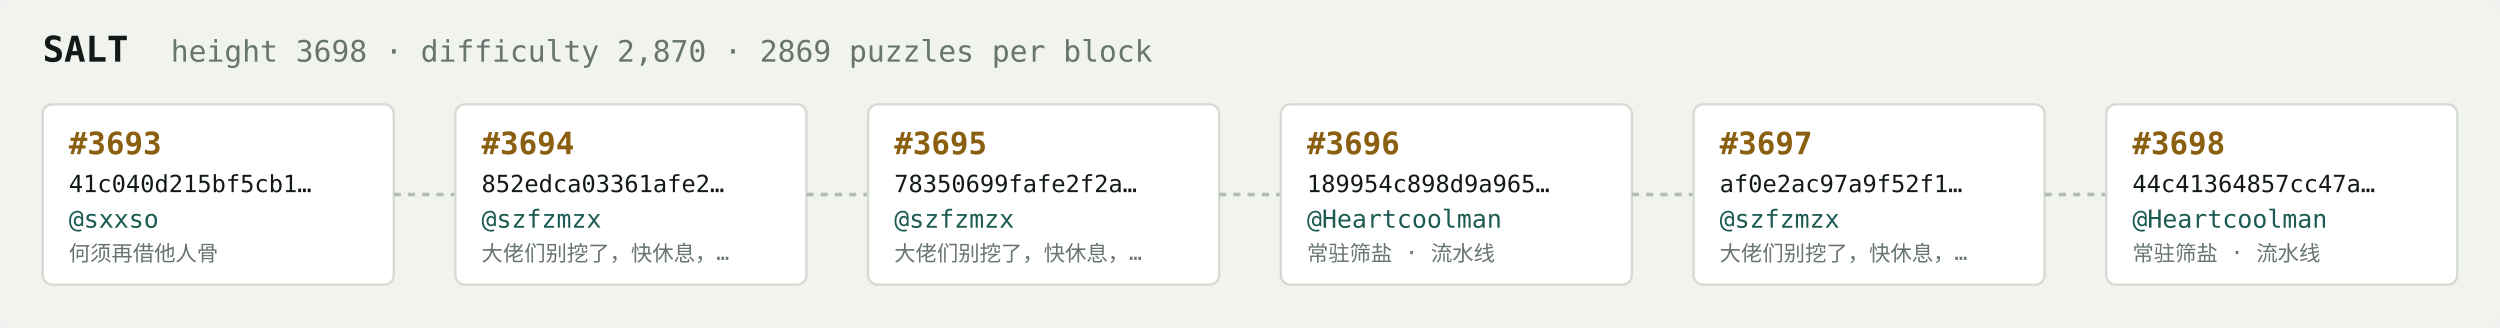
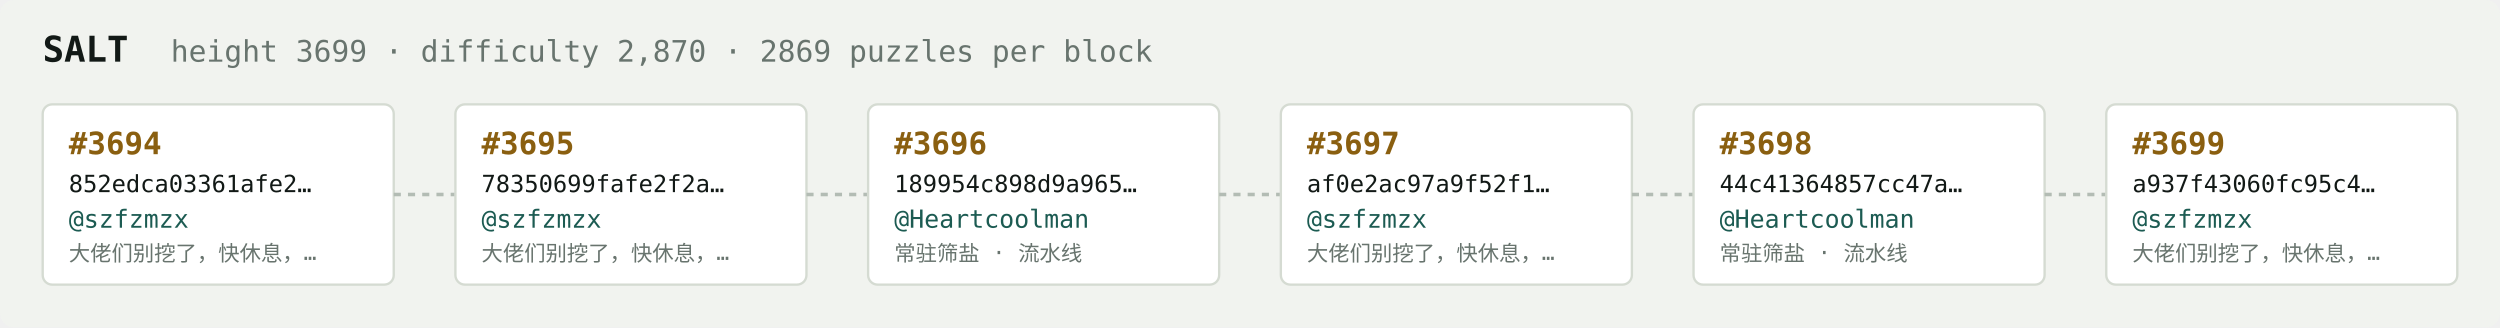
<svg xmlns="http://www.w3.org/2000/svg" width="1054" height="138" viewBox="0 0 1054 138" font-family="ui-monospace,SFMono-Regular,Menlo,monospace">
  <rect fill="#f1f3ef" width="1054" height="138" rx="6" />
  <text x="18" y="26" fill="#121916" font-size="15" font-weight="700">SALT</text>
-   <text x="72" y="26" fill="#68746e" font-size="12.5">height 3698 · difficulty 2,870 · 2869 puzzles per block</text>
+   <text x="72" y="26" fill="#68746e" font-size="12.5">height 3699 · difficulty 2,870 · 2869 puzzles per block</text>
  <rect x="18" y="44" width="148" height="76" rx="4" fill="#ffffff" stroke="#d5dbd2" stroke-width="1" />
-   <text x="29" y="65" fill="#8a5f10" font-size="13" font-weight="700">#3693</text>
-   <text x="29" y="81" fill="#121916" font-size="10">41c040d215bf5cb1…</text>
-   <text x="29" y="96" fill="#1c5b52" font-size="10.5">@sxxso</text>
-   <text x="29" y="110" fill="#68746e" font-size="9">何须再借他人骨</text>
+   <text x="29" y="65" fill="#8a5f10" font-size="13" font-weight="700">#3694</text>
+   <text x="29" y="81" fill="#121916" font-size="10">852edca03361afe2…</text>
+   <text x="29" y="96" fill="#1c5b52" font-size="10.5">@szfzmzx</text>
+   <text x="29" y="110" fill="#68746e" font-size="9">大佬们别挖了，快休息，…</text>
  <line x1="166" y1="82.0" x2="192" y2="82.0" stroke="#b3bcb4" stroke-width="1.5" stroke-dasharray="3 3" />
  <rect x="192" y="44" width="148" height="76" rx="4" fill="#ffffff" stroke="#d5dbd2" stroke-width="1" />
-   <text x="203" y="65" fill="#8a5f10" font-size="13" font-weight="700">#3694</text>
-   <text x="203" y="81" fill="#121916" font-size="10">852edca03361afe2…</text>
+   <text x="203" y="65" fill="#8a5f10" font-size="13" font-weight="700">#3695</text>
+   <text x="203" y="81" fill="#121916" font-size="10">78350699fafe2f2a…</text>
  <text x="203" y="96" fill="#1c5b52" font-size="10.5">@szfzmzx</text>
  <text x="203" y="110" fill="#68746e" font-size="9">大佬们别挖了，快休息，…</text>
  <line x1="340" y1="82.0" x2="366" y2="82.0" stroke="#b3bcb4" stroke-width="1.5" stroke-dasharray="3 3" />
  <rect x="366" y="44" width="148" height="76" rx="4" fill="#ffffff" stroke="#d5dbd2" stroke-width="1" />
-   <text x="377" y="65" fill="#8a5f10" font-size="13" font-weight="700">#3695</text>
-   <text x="377" y="81" fill="#121916" font-size="10">78350699fafe2f2a…</text>
-   <text x="377" y="96" fill="#1c5b52" font-size="10.5">@szfzmzx</text>
-   <text x="377" y="110" fill="#68746e" font-size="9">大佬们别挖了，快休息，…</text>
+   <text x="377" y="65" fill="#8a5f10" font-size="13" font-weight="700">#3696</text>
+   <text x="377" y="81" fill="#121916" font-size="10">189954c898d9a965…</text>
+   <text x="377" y="96" fill="#1c5b52" font-size="10.5">@Heartcoolman</text>
+   <text x="377" y="110" fill="#68746e" font-size="9">常驻筛盐 · 流水线</text>
  <line x1="514" y1="82.0" x2="540" y2="82.0" stroke="#b3bcb4" stroke-width="1.5" stroke-dasharray="3 3" />
  <rect x="540" y="44" width="148" height="76" rx="4" fill="#ffffff" stroke="#d5dbd2" stroke-width="1" />
-   <text x="551" y="65" fill="#8a5f10" font-size="13" font-weight="700">#3696</text>
-   <text x="551" y="81" fill="#121916" font-size="10">189954c898d9a965…</text>
-   <text x="551" y="96" fill="#1c5b52" font-size="10.5">@Heartcoolman</text>
-   <text x="551" y="110" fill="#68746e" font-size="9">常驻筛盐 · 流水线</text>
+   <text x="551" y="65" fill="#8a5f10" font-size="13" font-weight="700">#3697</text>
+   <text x="551" y="81" fill="#121916" font-size="10">af0e2ac97a9f52f1…</text>
+   <text x="551" y="96" fill="#1c5b52" font-size="10.5">@szfzmzx</text>
+   <text x="551" y="110" fill="#68746e" font-size="9">大佬们别挖了，快休息，…</text>
  <line x1="688" y1="82.0" x2="714" y2="82.0" stroke="#b3bcb4" stroke-width="1.5" stroke-dasharray="3 3" />
  <rect x="714" y="44" width="148" height="76" rx="4" fill="#ffffff" stroke="#d5dbd2" stroke-width="1" />
-   <text x="725" y="65" fill="#8a5f10" font-size="13" font-weight="700">#3697</text>
-   <text x="725" y="81" fill="#121916" font-size="10">af0e2ac97a9f52f1…</text>
-   <text x="725" y="96" fill="#1c5b52" font-size="10.5">@szfzmzx</text>
-   <text x="725" y="110" fill="#68746e" font-size="9">大佬们别挖了，快休息，…</text>
+   <text x="725" y="65" fill="#8a5f10" font-size="13" font-weight="700">#3698</text>
+   <text x="725" y="81" fill="#121916" font-size="10">44c41364857cc47a…</text>
+   <text x="725" y="96" fill="#1c5b52" font-size="10.5">@Heartcoolman</text>
+   <text x="725" y="110" fill="#68746e" font-size="9">常驻筛盐 · 流水线</text>
  <line x1="862" y1="82.0" x2="888" y2="82.0" stroke="#b3bcb4" stroke-width="1.5" stroke-dasharray="3 3" />
  <rect x="888" y="44" width="148" height="76" rx="4" fill="#ffffff" stroke="#d5dbd2" stroke-width="1" />
-   <text x="899" y="65" fill="#8a5f10" font-size="13" font-weight="700">#3698</text>
-   <text x="899" y="81" fill="#121916" font-size="10">44c41364857cc47a…</text>
-   <text x="899" y="96" fill="#1c5b52" font-size="10.5">@Heartcoolman</text>
-   <text x="899" y="110" fill="#68746e" font-size="9">常驻筛盐 · 流水线</text>
+   <text x="899" y="65" fill="#8a5f10" font-size="13" font-weight="700">#3699</text>
+   <text x="899" y="81" fill="#121916" font-size="10">a937f43060fc95c4…</text>
+   <text x="899" y="96" fill="#1c5b52" font-size="10.5">@szfzmzx</text>
+   <text x="899" y="110" fill="#68746e" font-size="9">大佬们别挖了，快休息，…</text>
</svg>
